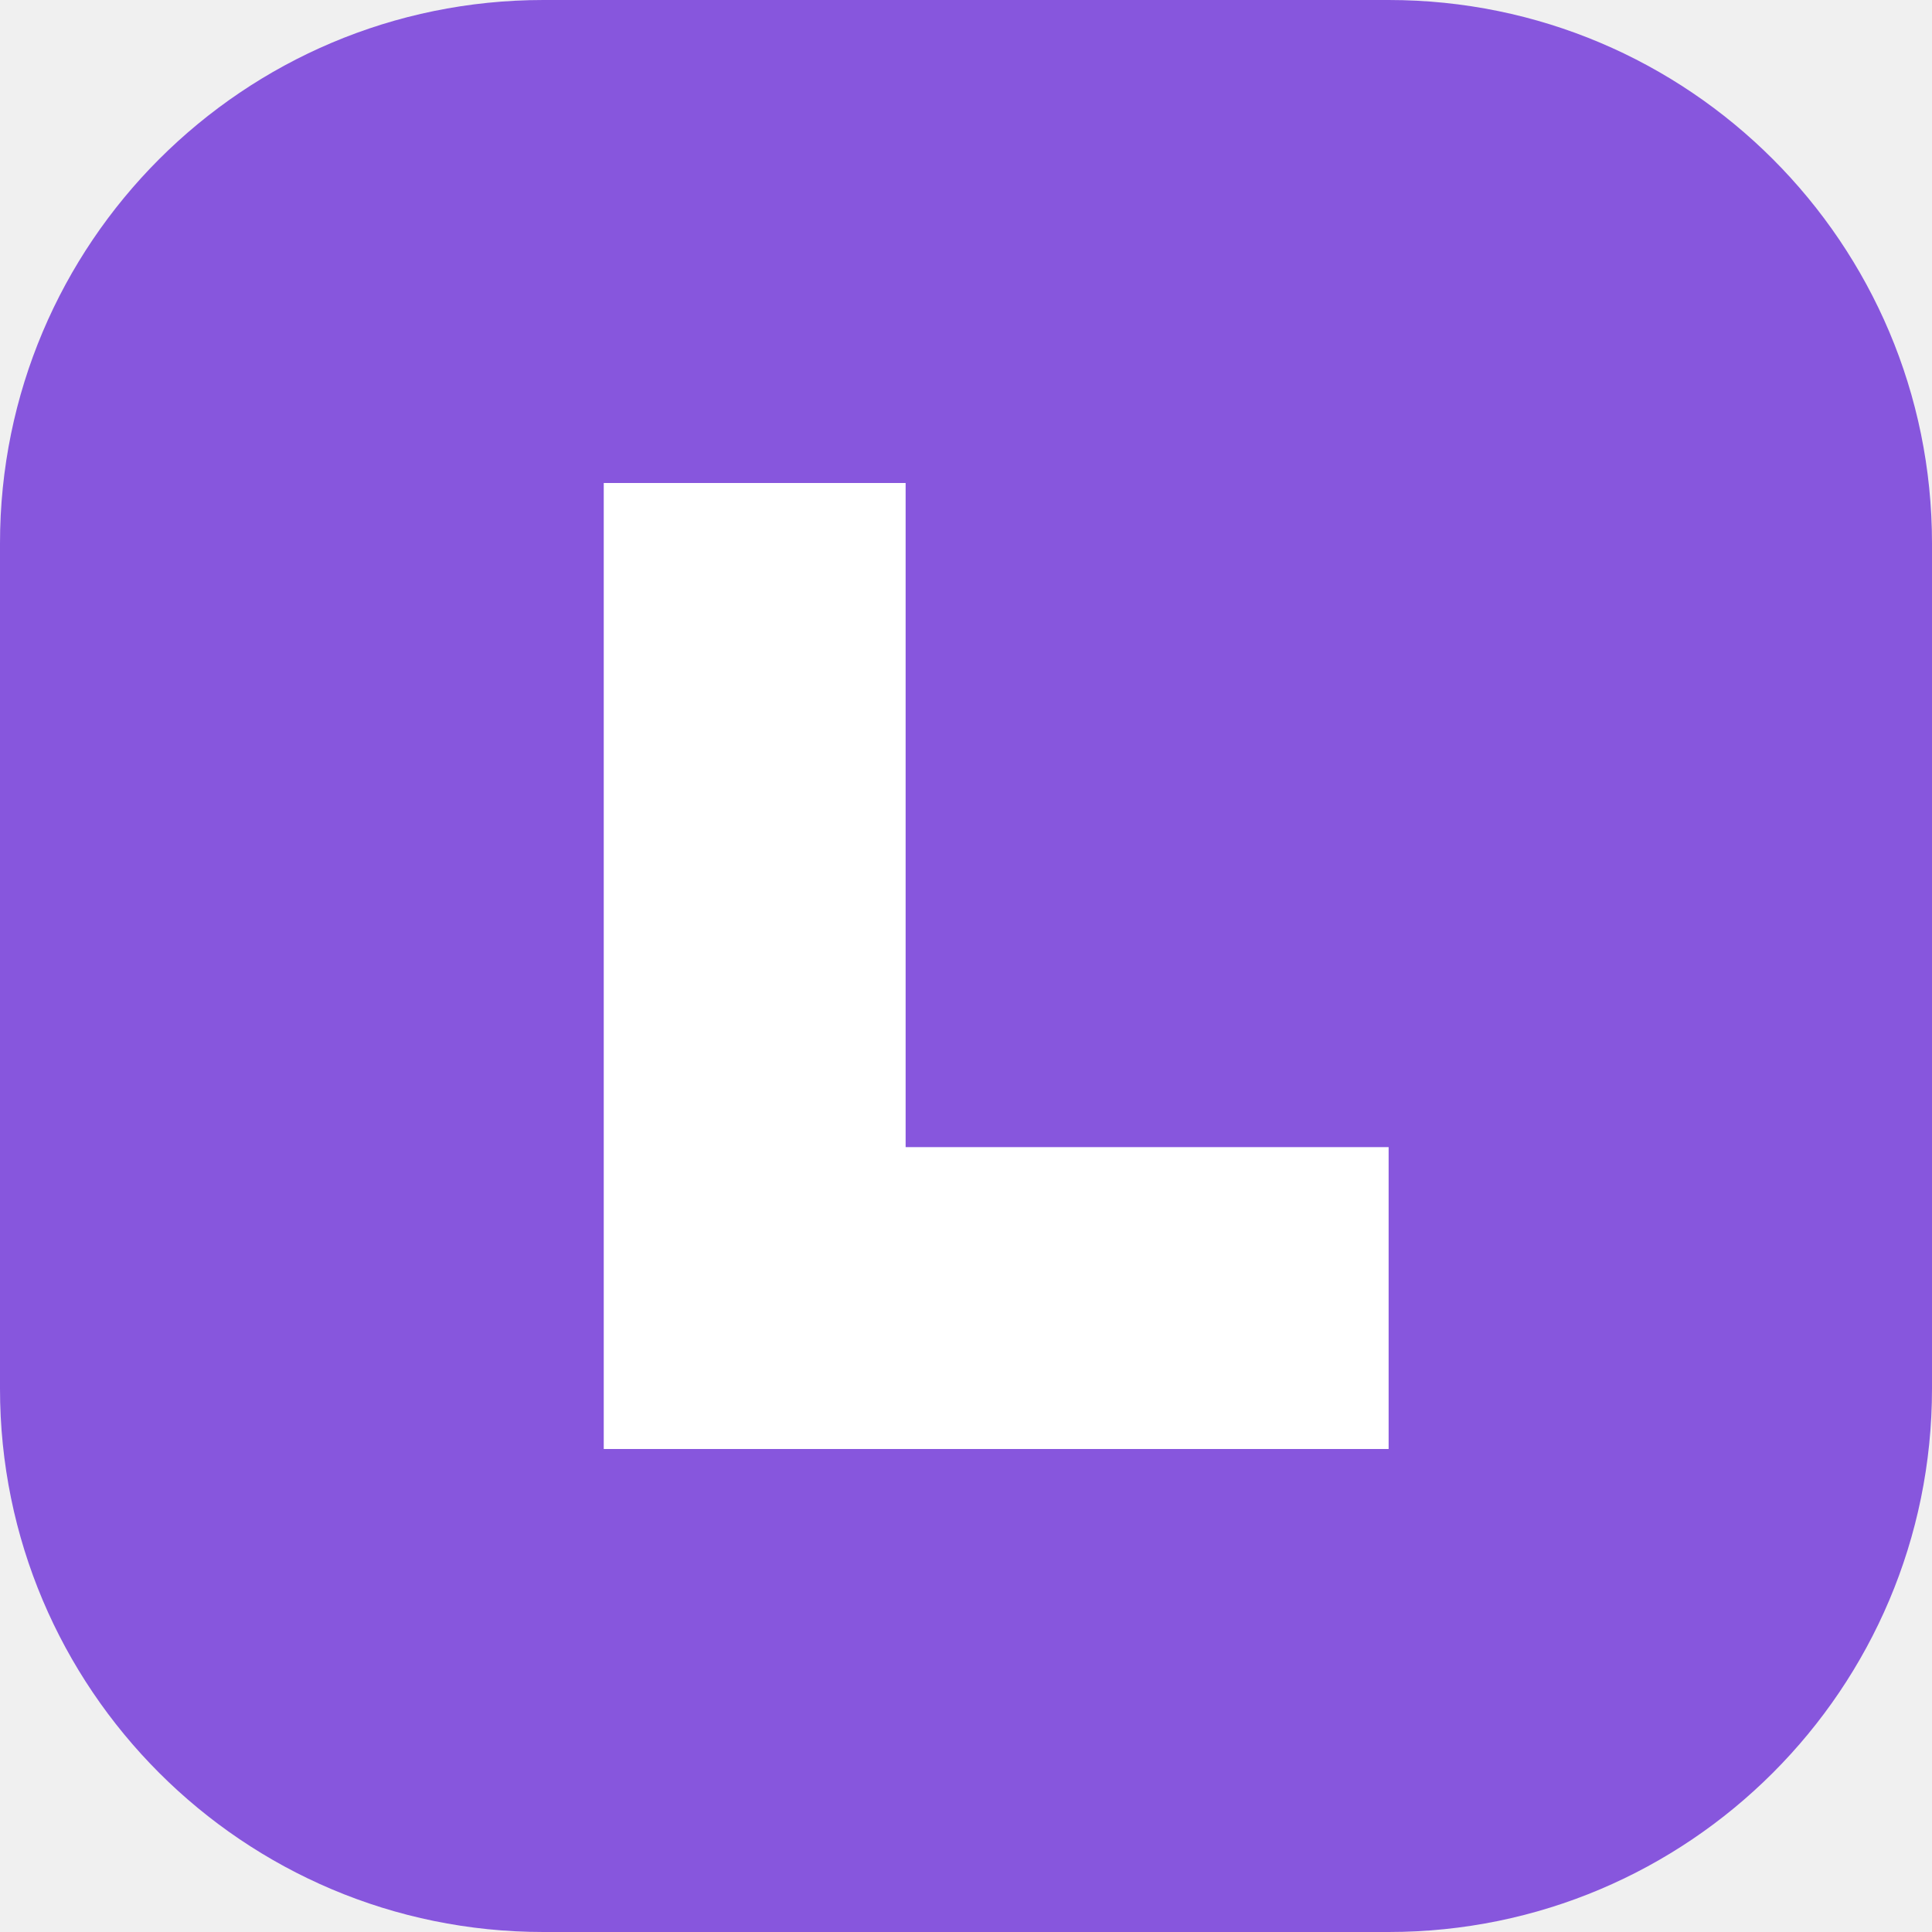
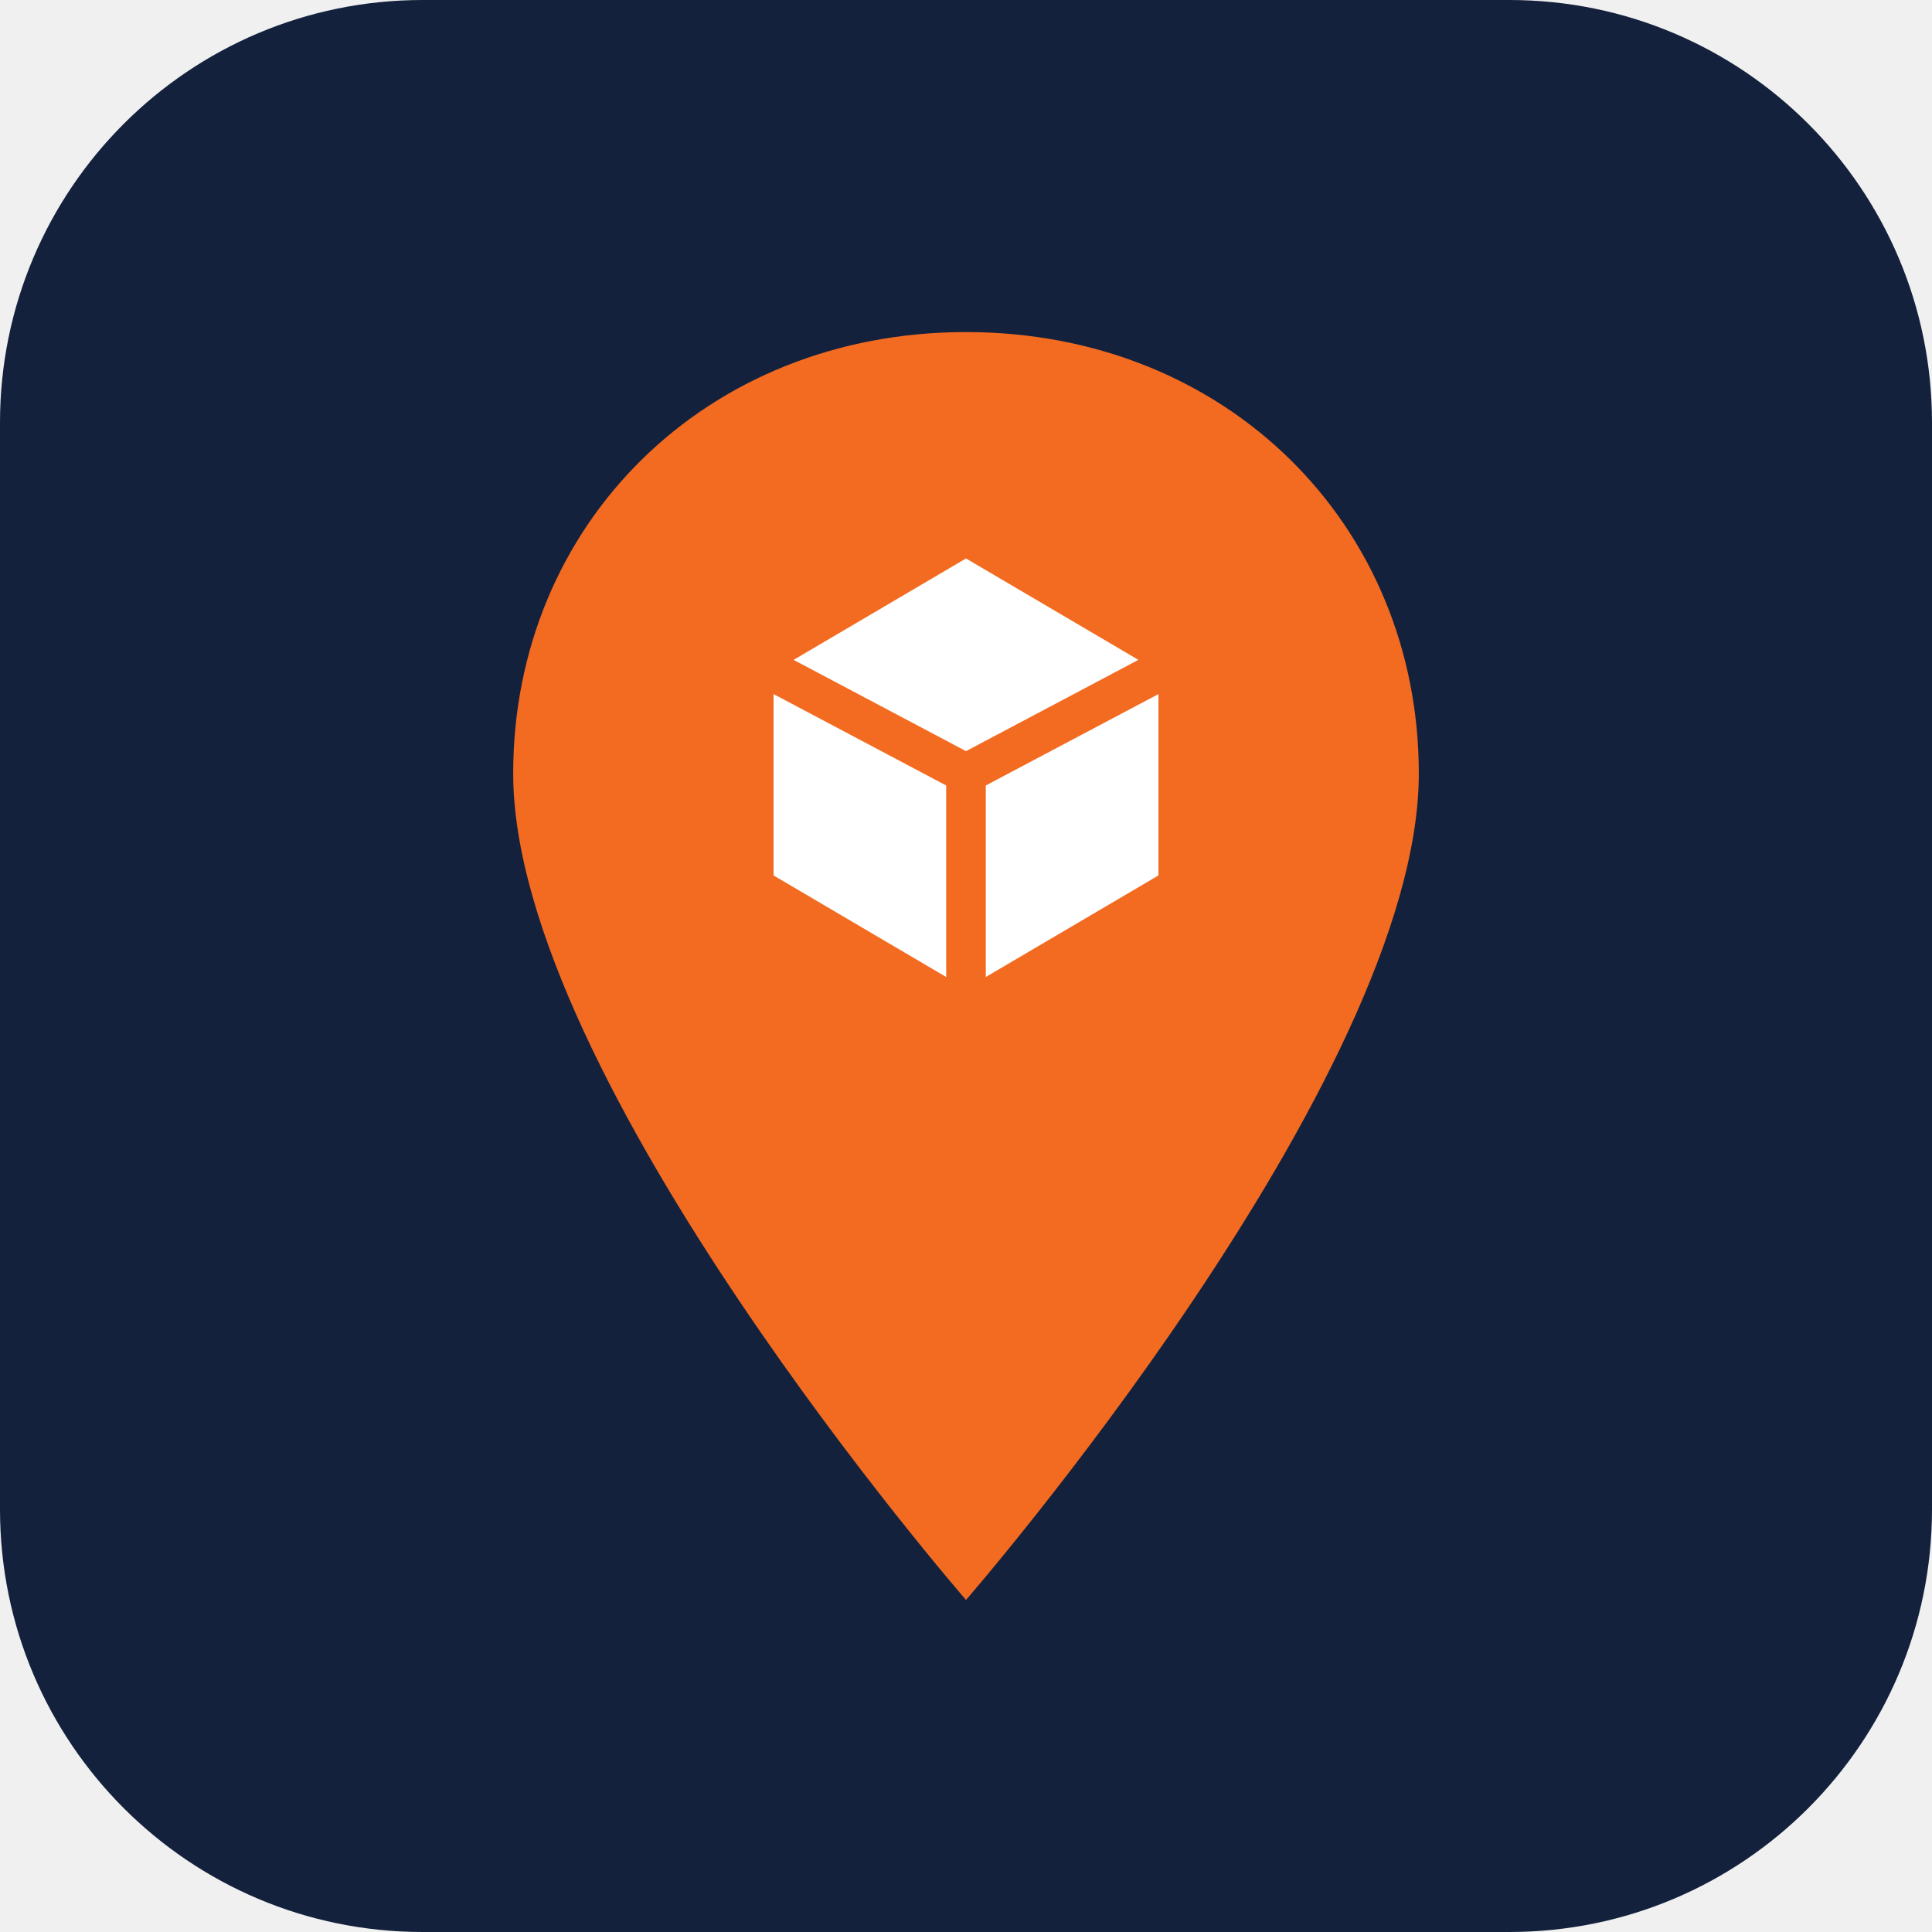
- <svg xmlns="http://www.w3.org/2000/svg" viewBox="0 0 32 32">
-   <rect width="32" height="32" rx="9" fill="#8756dd" />
-   <path d="M10 8v16h13v-5h-8V8z" fill="#ffffff" />
+ <svg xmlns="http://www.w3.org/2000/svg" viewBox="0 0 512 512" role="img" aria-label="Landa">
+   <rect width="512" height="512" rx="112" fill="#14213D" />
+   <g transform="translate(106 76) scale(3)">
+     <path d="M50 4C27 4 10 21 10 43C10 70 50 116 50 116C50 116 90 70 90 43C90 21 73 4 50 4Z" fill="#F26B21" />
+     <path d="M50 24L67 34V52L50 62L33 52V34Z" fill="#fff" />
+     <path d="M33 34L50 43L67 34M50 43V62" fill="none" stroke="#F26B21" stroke-width="3.5" stroke-linejoin="round" stroke-linecap="round" />
+   </g>
</svg>
